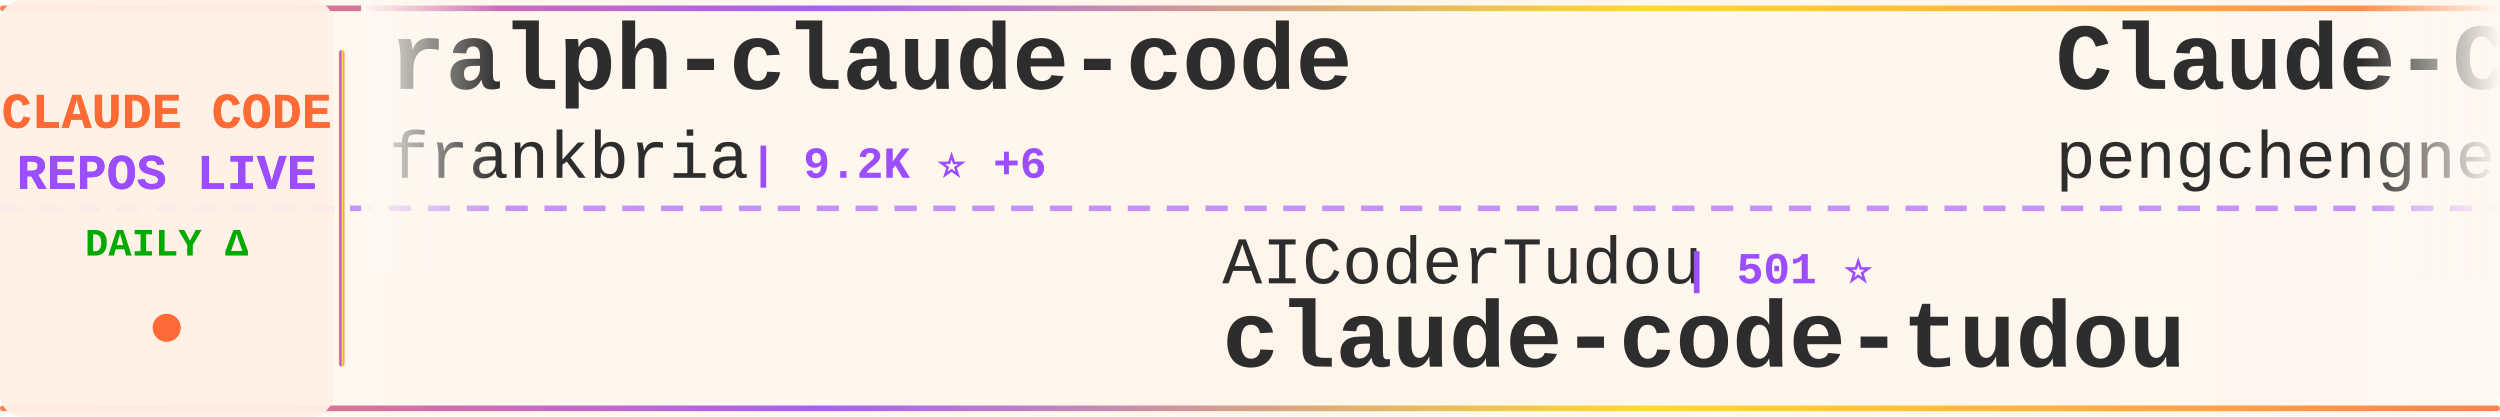
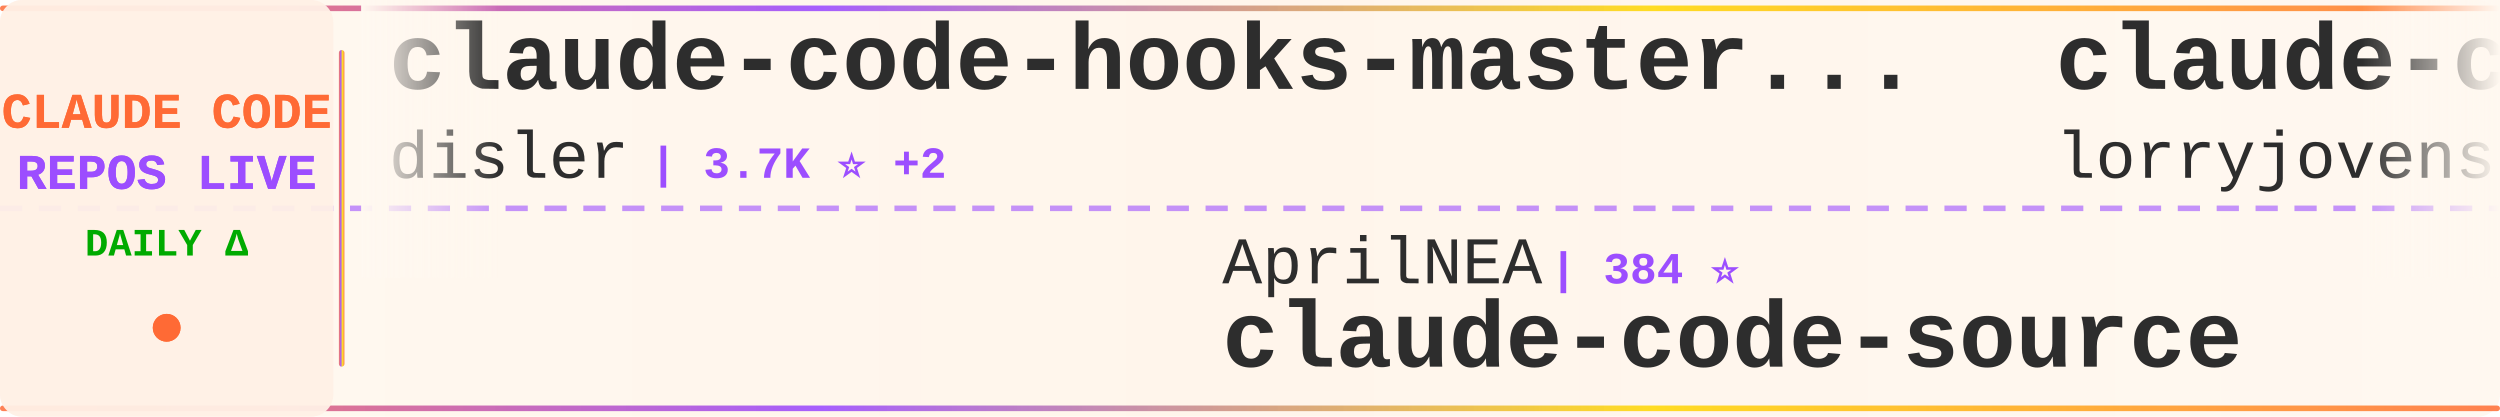
<svg xmlns="http://www.w3.org/2000/svg" width="900" height="150">
  <defs>
    <linearGradient id="tickerBg" x1="0%" y1="0%" x2="100%" y2="0%">
      <stop offset="0%" style="stop-color:#fff8f0;stop-opacity:0.98" />
      <stop offset="50%" style="stop-color:#fff5eb;stop-opacity:1" />
      <stop offset="100%" style="stop-color:#fff8f0;stop-opacity:0.98" />
    </linearGradient>
    <linearGradient id="borderGrad" x1="0%" y1="0%" x2="100%" y2="0%">
      <stop offset="0%" style="stop-color:#FF6B35;stop-opacity:0.85">
        <animate attributeName="stop-opacity" values="0.85;1;0.85" dur="2s" repeatCount="indefinite" />
      </stop>
      <stop offset="33%" style="stop-color:#9C4EFF;stop-opacity:0.9">
        <animate attributeName="stop-opacity" values="0.9;1;0.9" dur="2.2s" repeatCount="indefinite" />
      </stop>
      <stop offset="66%" style="stop-color:#FFD700;stop-opacity:0.85">
        <animate attributeName="stop-opacity" values="0.85;1;0.85" dur="1.8s" repeatCount="indefinite" />
      </stop>
      <stop offset="100%" style="stop-color:#FF6B35;stop-opacity:0.85">
        <animate attributeName="stop-opacity" values="0.85;1;0.85" dur="2s" repeatCount="indefinite" />
      </stop>
    </linearGradient>
    <filter id="textGlow">
      <feGaussianBlur stdDeviation="0.15" result="coloredBlur" />
      <feMerge>
        <feMergeNode in="coloredBlur" />
        <feMergeNode in="SourceGraphic" />
      </feMerge>
    </filter>
    <filter id="metricGlow">
      <feGaussianBlur stdDeviation="0.2" result="coloredBlur" />
      <feMerge>
        <feMergeNode in="coloredBlur" />
        <feMergeNode in="SourceGraphic" />
      </feMerge>
    </filter>
    <linearGradient id="leftFade" x1="0%" y1="0%" x2="100%" y2="0%">
      <stop offset="0%" style="stop-color:#fff8f0;stop-opacity:1" />
      <stop offset="100%" style="stop-color:#fff8f0;stop-opacity:0" />
    </linearGradient>
    <linearGradient id="rightFade" x1="0%" y1="0%" x2="100%" y2="0%">
      <stop offset="0%" style="stop-color:#fff8f0;stop-opacity:0" />
      <stop offset="100%" style="stop-color:#fff8f0;stop-opacity:1" />
    </linearGradient>
  </defs>
  <rect width="900" height="150" fill="url(#tickerBg)" rx="8" />
  <rect x="0" y="2" width="900" height="2" fill="url(#borderGrad)" rx="1" />
  <rect x="0" y="146" width="900" height="2" fill="url(#borderGrad)" rx="1" />
  <line x1="0" y1="75" x2="900" y2="75" stroke="#9C4EFF" stroke-width="2" stroke-dasharray="8 6" opacity="0.6" />
  <rect x="0" y="0" width="120" height="150" fill="#fff0e6" opacity="0.95" rx="8" />
  <text x="60" y="46" font-family="'Courier New', monospace" font-size="18" font-weight="bold" fill="#FF6B35" text-anchor="middle" filter="url(#textGlow)">
    CLAUDE CODE
  </text>
  <text x="60" y="68" font-family="'Courier New', monospace" font-size="18" font-weight="bold" fill="#9C4EFF" text-anchor="middle" filter="url(#textGlow)">
    REPOS LIVE
  </text>
  <text x="60" y="92" font-family="'Courier New', monospace" font-size="14" font-weight="bold" fill="#00aa00" text-anchor="middle">
    DAILY Δ
  </text>
  <circle cx="60" cy="118" r="5" fill="#FF6B35" filter="url(#metricGlow)">
    <animate attributeName="r" values="4;6;4" dur="1.5s" repeatCount="indefinite" />
    <animate attributeName="opacity" values="0.6;1;0.6" dur="1.5s" repeatCount="indefinite" />
  </circle>
  <rect x="122" y="18" width="2" height="114" fill="url(#borderGrad)" rx="1" />
  <clipPath id="tickerClip">
    <rect x="130" y="0" width="770" height="150" />
  </clipPath>
  <g clip-path="url(#tickerClip)">
    <g id="tickerItems">
      <animateTransform attributeName="transform" attributeType="XML" type="translate" from="0 0" to="-3000 0" dur="54s" repeatCount="indefinite" />
      <g transform="translate(0, 0)">
+         <text x="140" y="32" font-family="'Courier New', monospace" font-size="34" font-weight="bold" fill="#2d2d2d">claude-code-hooks-master...</text>
+         <text x="140" y="64" font-family="'Courier New', monospace" font-size="24" font-weight="normal" fill="#2d2d2d" opacity="1.0">disler</text>
+         <text x="234" y="64" font-family="'Courier New', monospace" font-size="16" font-weight="bold" fill="#9C4EFF"> | 3.7K ⭐ +2</text>
+       </g>
+       <g transform="translate(300, 0)">
+         <text x="140" y="102" font-family="'Courier New', monospace" font-size="24" font-weight="normal" fill="#2d2d2d" opacity="1.0">AprilNEA</text>
+         <text x="258" y="102" font-family="'Courier New', monospace" font-size="16" font-weight="bold" fill="#9C4EFF"> | 384 ⭐</text>
+         <text x="140" y="132" font-family="'Courier New', monospace" font-size="34" font-weight="bold" fill="#2d2d2d">claude-code-source</text>
+       </g>
+       <g transform="translate(600, 0)">
+         <text x="140" y="32" font-family="'Courier New', monospace" font-size="34" font-weight="bold" fill="#2d2d2d">claude-code-rust</text>
+         <text x="140" y="64" font-family="'Courier New', monospace" font-size="24" font-weight="normal" fill="#2d2d2d" opacity="1.0">lorryjovens-hub</text>
+         <text x="342" y="64" font-family="'Courier New', monospace" font-size="16" font-weight="bold" fill="#9C4EFF"> | 1.6K ⭐ +1</text>
+       </g>
+       <g transform="translate(900, 0)">
+         <text x="140" y="102" font-family="'Courier New', monospace" font-size="24" font-weight="normal" fill="#2d2d2d" opacity="1.0">fazxes</text>
+         <text x="234" y="102" font-family="'Courier New', monospace" font-size="16" font-weight="bold" fill="#9C4EFF"> | 218 ⭐</text>
+         <text x="140" y="132" font-family="'Courier New', monospace" font-size="34" font-weight="bold" fill="#2d2d2d">Claude-code</text>
+       </g>
+       <g transform="translate(1200, 0)">
        <text x="140" y="32" font-family="'Courier New', monospace" font-size="34" font-weight="bold" fill="#2d2d2d">ralph-claude-code</text>
        <text x="140" y="64" font-family="'Courier New', monospace" font-size="24" font-weight="normal" fill="#2d2d2d" opacity="1.0">frankbria</text>
        <text x="270" y="64" font-family="'Courier New', monospace" font-size="16" font-weight="bold" fill="#9C4EFF"> | 9.2K ⭐ +6</text>
      </g>
-       <g transform="translate(300, 0)">
-         <text x="140" y="102" font-family="'Courier New', monospace" font-size="24" font-weight="normal" fill="#2d2d2d" opacity="1.0">AICoderTudou</text>
-         <text x="306" y="102" font-family="'Courier New', monospace" font-size="16" font-weight="bold" fill="#9C4EFF"> | 501 ⭐</text>
-         <text x="140" y="132" font-family="'Courier New', monospace" font-size="34" font-weight="bold" fill="#2d2d2d">claude-code-tudou</text>
+       <g transform="translate(1500, 0)">
+         <text x="140" y="102" font-family="'Courier New', monospace" font-size="24" font-weight="normal" fill="#2d2d2d" opacity="1.0">anthropics</text>
+         <text x="282" y="102" font-family="'Courier New', monospace" font-size="16" font-weight="bold" fill="#9C4EFF"> | 145.3K ⭐ +531</text>
+         <text x="140" y="132" font-family="'Courier New', monospace" font-size="34" font-weight="bold" fill="#2d2d2d">skills</text>
      </g>
-       <g transform="translate(600, 0)">
-         <text x="140" y="32" font-family="'Courier New', monospace" font-size="34" font-weight="bold" fill="#2d2d2d">Claude-Code</text>
-         <text x="140" y="64" font-family="'Courier New', monospace" font-size="24" font-weight="normal" fill="#2d2d2d" opacity="1.0">pengchengneo</text>
-         <text x="306" y="64" font-family="'Courier New', monospace" font-size="16" font-weight="bold" fill="#9C4EFF"> | 1.4K ⭐ +12</text>
+       <g transform="translate(1800, 0)">
+         <text x="140" y="32" font-family="'Courier New', monospace" font-size="34" font-weight="bold" fill="#2d2d2d">Claude-Code-Workflow</text>
+         <text x="140" y="64" font-family="'Courier New', monospace" font-size="24" font-weight="normal" fill="#2d2d2d" opacity="1.0">catlog22</text>
+         <text x="258" y="64" font-family="'Courier New', monospace" font-size="16" font-weight="bold" fill="#9C4EFF"> | 2.1K ⭐ +2</text>
      </g>
-       <g transform="translate(900, 0)">
-         <text x="140" y="102" font-family="'Courier New', monospace" font-size="24" font-weight="normal" fill="#2d2d2d" opacity="1.0">wanshuiyin</text>
-         <text x="282" y="102" font-family="'Courier New', monospace" font-size="16" font-weight="bold" fill="#9C4EFF"> | 11.2K ⭐ +82</text>
-         <text x="140" y="132" font-family="'Courier New', monospace" font-size="34" font-weight="bold" fill="#2d2d2d">Auto-claude-code-researc...</text>
+       <g transform="translate(2100, 0)">
+         <text x="140" y="102" font-family="'Courier New', monospace" font-size="24" font-weight="normal" fill="#2d2d2d" opacity="1.0">oboard</text>
+         <text x="234" y="102" font-family="'Courier New', monospace" font-size="16" font-weight="bold" fill="#9C4EFF"> | 3.2K ⭐ +2</text>
+         <text x="140" y="132" font-family="'Courier New', monospace" font-size="34" font-weight="bold" fill="#2d2d2d">claude-code-rev</text>
      </g>
-       <g transform="translate(1200, 0)">
-         <text x="140" y="32" font-family="'Courier New', monospace" font-size="34" font-weight="bold" fill="#2d2d2d">claude-code-workflows</text>
-         <text x="140" y="64" font-family="'Courier New', monospace" font-size="24" font-weight="normal" fill="#2d2d2d" opacity="1.0">OneRedOak</text>
-         <text x="270" y="64" font-family="'Courier New', monospace" font-size="16" font-weight="bold" fill="#9C4EFF"> | 3.8K ⭐</text>
+       <g transform="translate(2400, 0)">
+         <text x="140" y="32" font-family="'Courier New', monospace" font-size="34" font-weight="bold" fill="#2d2d2d">ClaudeCodeAgents</text>
+         <text x="140" y="64" font-family="'Courier New', monospace" font-size="24" font-weight="normal" fill="#2d2d2d" opacity="1.0">darcyegb</text>
+         <text x="258" y="64" font-family="'Courier New', monospace" font-size="16" font-weight="bold" fill="#9C4EFF"> | 711 ⭐ +1</text>
      </g>
-       <g transform="translate(1500, 0)">
+       <g transform="translate(2700, 0)">
+         <text x="140" y="102" font-family="'Courier New', monospace" font-size="24" font-weight="normal" fill="#2d2d2d" opacity="1.0">SeemSeam</text>
+         <text x="258" y="102" font-family="'Courier New', monospace" font-size="16" font-weight="bold" fill="#9C4EFF"> | 2.9K ⭐ +19</text>
+         <text x="140" y="132" font-family="'Courier New', monospace" font-size="34" font-weight="bold" fill="#2d2d2d">claude_codex_bridge</text>
+       </g>
+       <g transform="translate(3000, 0)">
+         <text x="140" y="32" font-family="'Courier New', monospace" font-size="34" font-weight="bold" fill="#2d2d2d">claude-code-hooks-master...</text>
+         <text x="140" y="64" font-family="'Courier New', monospace" font-size="24" font-weight="normal" fill="#2d2d2d" opacity="1.0">disler</text>
+         <text x="234" y="64" font-family="'Courier New', monospace" font-size="16" font-weight="bold" fill="#9C4EFF"> | 3.7K ⭐ +2</text>
+       </g>
+       <g transform="translate(3300, 0)">
        <text x="140" y="102" font-family="'Courier New', monospace" font-size="24" font-weight="normal" fill="#2d2d2d" opacity="1.0">AprilNEA</text>
        <text x="258" y="102" font-family="'Courier New', monospace" font-size="16" font-weight="bold" fill="#9C4EFF"> | 384 ⭐</text>
        <text x="140" y="132" font-family="'Courier New', monospace" font-size="34" font-weight="bold" fill="#2d2d2d">claude-code-source</text>
      </g>
-       <g transform="translate(1800, 0)">
-         <text x="140" y="32" font-family="'Courier New', monospace" font-size="34" font-weight="bold" fill="#2d2d2d">claude-code-prompts</text>
-         <text x="140" y="64" font-family="'Courier New', monospace" font-size="24" font-weight="normal" fill="#2d2d2d" opacity="1.0">repowise-dev</text>
-         <text x="306" y="64" font-family="'Courier New', monospace" font-size="16" font-weight="bold" fill="#9C4EFF"> | 1.1K ⭐ +1</text>
-       </g>
-       <g transform="translate(2100, 0)">
-         <text x="140" y="102" font-family="'Courier New', monospace" font-size="24" font-weight="normal" fill="#2d2d2d" opacity="1.0">https-deeplearning-ai</text>
-         <text x="414" y="102" font-family="'Courier New', monospace" font-size="16" font-weight="bold" fill="#9C4EFF"> | 522 ⭐</text>
-         <text x="140" y="132" font-family="'Courier New', monospace" font-size="34" font-weight="bold" fill="#2d2d2d">sc-claude-code-files</text>
-       </g>
-       <g transform="translate(2400, 0)">
-         <text x="140" y="32" font-family="'Courier New', monospace" font-size="34" font-weight="bold" fill="#2d2d2d">claude-code-tips</text>
-         <text x="140" y="64" font-family="'Courier New', monospace" font-size="24" font-weight="normal" fill="#2d2d2d" opacity="1.0">ykdojo</text>
-         <text x="234" y="64" font-family="'Courier New', monospace" font-size="16" font-weight="bold" fill="#9C4EFF"> | 8.6K ⭐ +14</text>
-       </g>
-       <g transform="translate(2700, 0)">
-         <text x="140" y="102" font-family="'Courier New', monospace" font-size="24" font-weight="normal" fill="#2d2d2d" opacity="1.0">anthropics</text>
-         <text x="282" y="102" font-family="'Courier New', monospace" font-size="16" font-weight="bold" fill="#9C4EFF"> | 145.1K ⭐ +504</text>
-         <text x="140" y="132" font-family="'Courier New', monospace" font-size="34" font-weight="bold" fill="#2d2d2d">skills</text>
-       </g>
-       <g transform="translate(3000, 0)">
-         <text x="140" y="32" font-family="'Courier New', monospace" font-size="34" font-weight="bold" fill="#2d2d2d">ralph-claude-code</text>
-         <text x="140" y="64" font-family="'Courier New', monospace" font-size="24" font-weight="normal" fill="#2d2d2d" opacity="1.0">frankbria</text>
-         <text x="270" y="64" font-family="'Courier New', monospace" font-size="16" font-weight="bold" fill="#9C4EFF"> | 9.2K ⭐ +6</text>
-       </g>
-       <g transform="translate(3300, 0)">
-         <text x="140" y="102" font-family="'Courier New', monospace" font-size="24" font-weight="normal" fill="#2d2d2d" opacity="1.0">AICoderTudou</text>
-         <text x="306" y="102" font-family="'Courier New', monospace" font-size="16" font-weight="bold" fill="#9C4EFF"> | 501 ⭐</text>
-         <text x="140" y="132" font-family="'Courier New', monospace" font-size="34" font-weight="bold" fill="#2d2d2d">claude-code-tudou</text>
-       </g>
      <g transform="translate(3600, 0)">
-         <text x="140" y="32" font-family="'Courier New', monospace" font-size="34" font-weight="bold" fill="#2d2d2d">Claude-Code</text>
-         <text x="140" y="64" font-family="'Courier New', monospace" font-size="24" font-weight="normal" fill="#2d2d2d" opacity="1.0">pengchengneo</text>
-         <text x="306" y="64" font-family="'Courier New', monospace" font-size="16" font-weight="bold" fill="#9C4EFF"> | 1.4K ⭐ +12</text>
+         <text x="140" y="32" font-family="'Courier New', monospace" font-size="34" font-weight="bold" fill="#2d2d2d">claude-code-rust</text>
+         <text x="140" y="64" font-family="'Courier New', monospace" font-size="24" font-weight="normal" fill="#2d2d2d" opacity="1.0">lorryjovens-hub</text>
+         <text x="342" y="64" font-family="'Courier New', monospace" font-size="16" font-weight="bold" fill="#9C4EFF"> | 1.6K ⭐ +1</text>
      </g>
      <g transform="translate(3900, 0)">
-         <text x="140" y="102" font-family="'Courier New', monospace" font-size="24" font-weight="normal" fill="#2d2d2d" opacity="1.0">wanshuiyin</text>
-         <text x="282" y="102" font-family="'Courier New', monospace" font-size="16" font-weight="bold" fill="#9C4EFF"> | 11.2K ⭐ +82</text>
-         <text x="140" y="132" font-family="'Courier New', monospace" font-size="34" font-weight="bold" fill="#2d2d2d">Auto-claude-code-researc...</text>
+         <text x="140" y="102" font-family="'Courier New', monospace" font-size="24" font-weight="normal" fill="#2d2d2d" opacity="1.0">fazxes</text>
+         <text x="234" y="102" font-family="'Courier New', monospace" font-size="16" font-weight="bold" fill="#9C4EFF"> | 218 ⭐</text>
+         <text x="140" y="132" font-family="'Courier New', monospace" font-size="34" font-weight="bold" fill="#2d2d2d">Claude-code</text>
      </g>
    </g>
  </g>
  <rect x="130" y="0" width="50" height="100" fill="url(#leftFade)" />
  <rect x="850" y="0" width="50" height="100" fill="url(#rightFade)" />
</svg>
